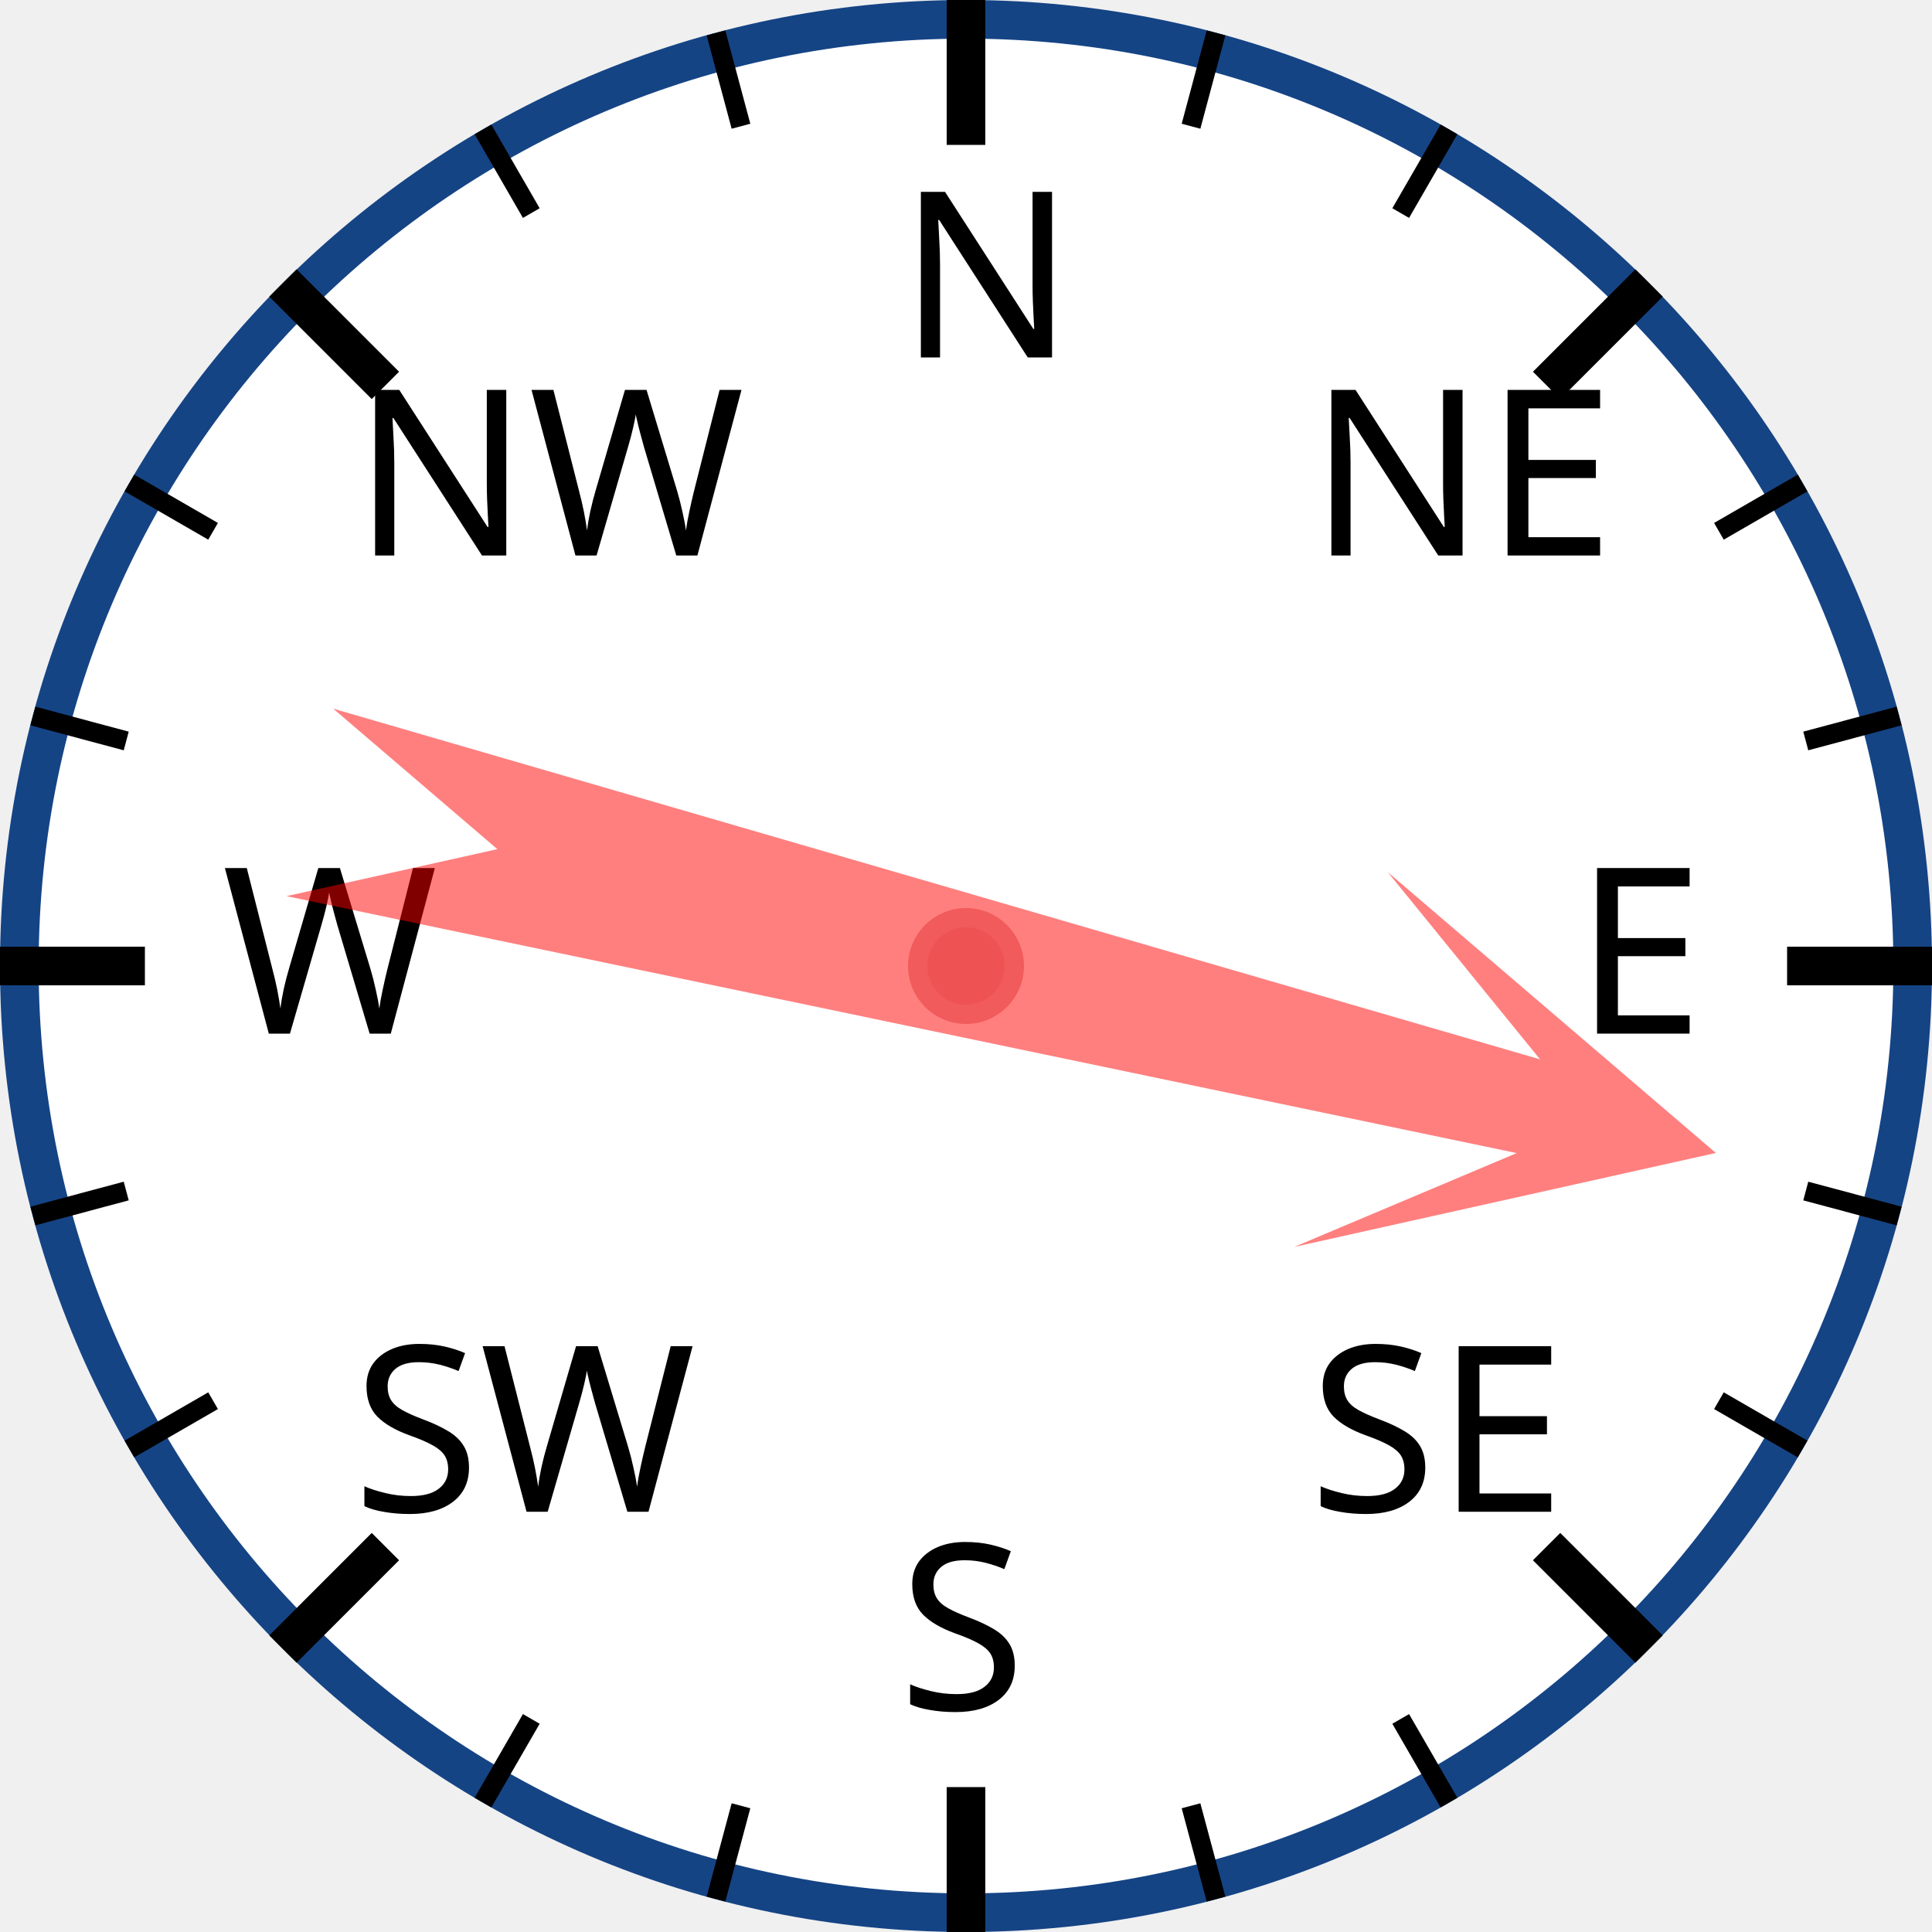
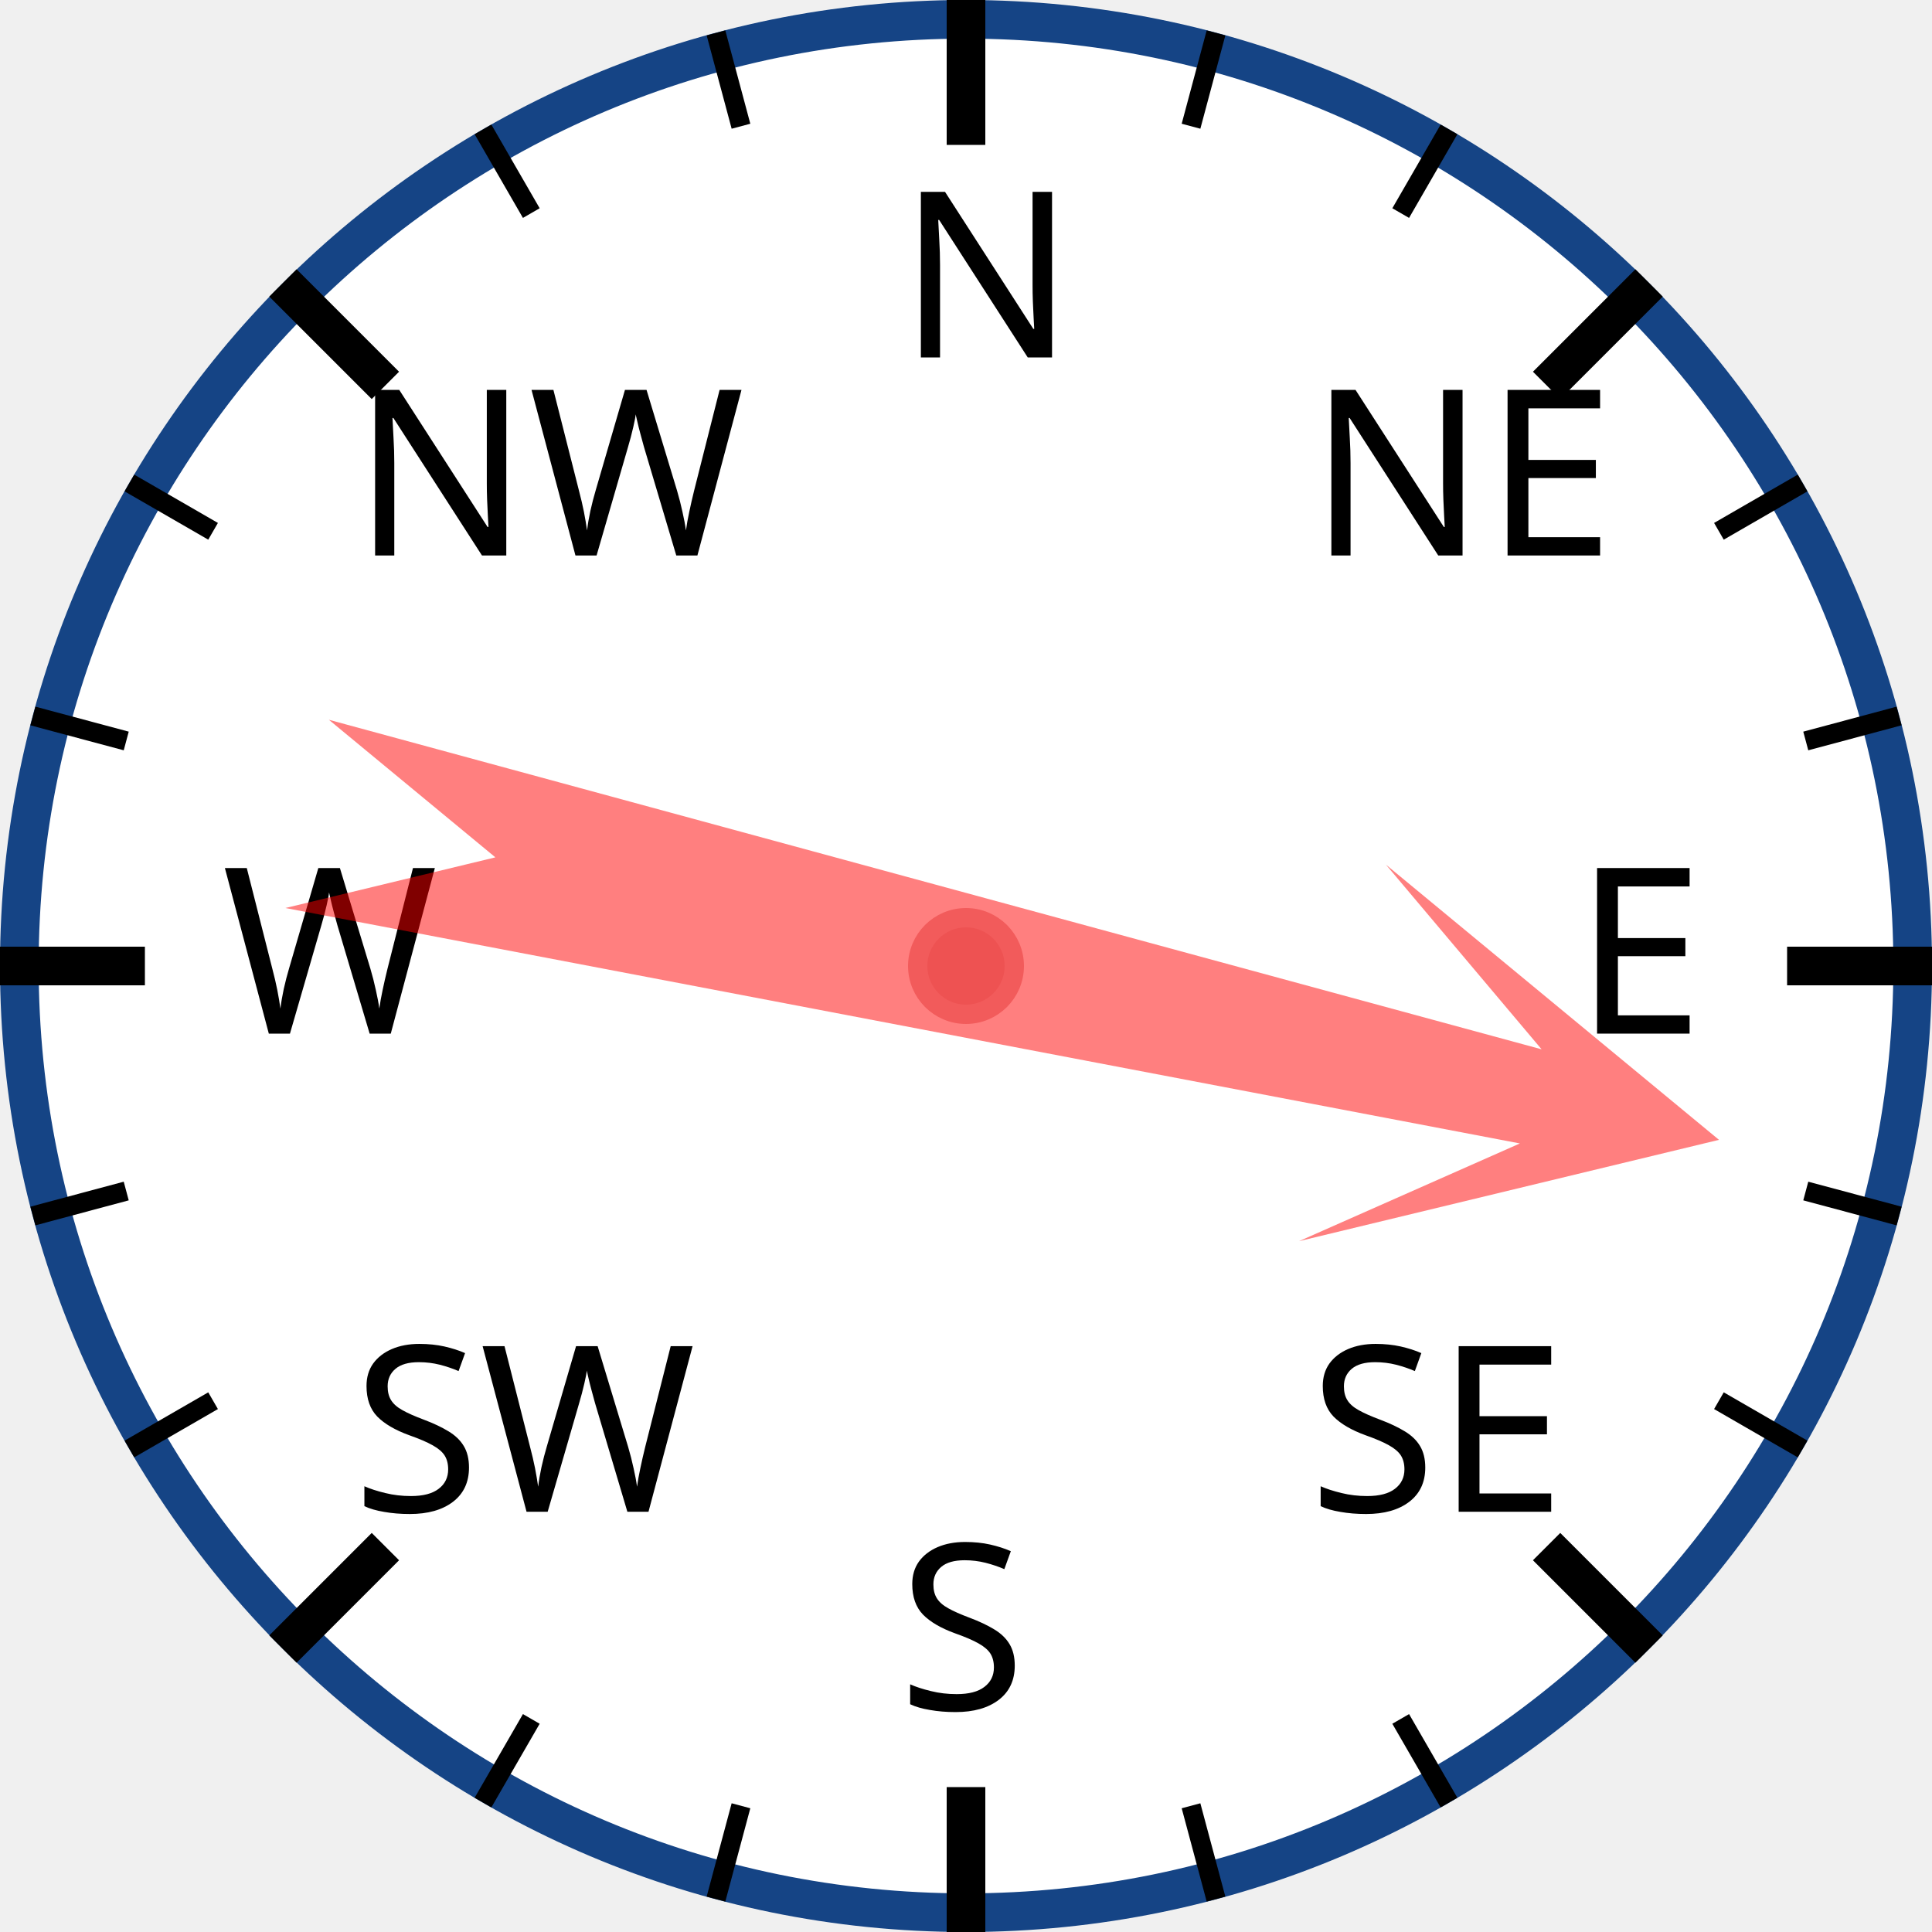
<svg xmlns="http://www.w3.org/2000/svg" width="120px" height="120px" viewBox="0 0 200 200">
  <circle cx="100" cy="100" r="98" style="fill: white; stroke: #154485; stroke-width: 4;" />
  <text x="93.0" y="37.0" style="font-family: sans-serif; font-size: 18pt;">N</text>
  <line x1="100.0" y1="0.0" x2="100.0" y2="15.0" style="stroke: black; stroke-width: 4;" />
  <line x1="74.118" y1="3.407" x2="76.706" y2="13.067" style="stroke: black; stroke-width: 2;" />
  <line x1="50" y1="13.397" x2="55" y2="22.058" style="stroke: black; stroke-width: 2;" />
  <text x="36.503" y="57.503" style="font-family: sans-serif; font-size: 18pt;">NW</text>
  <line x1="29.289" y1="29.289" x2="39.896" y2="39.896" style="stroke: black; stroke-width: 4;" />
  <line x1="13.397" y1="50" x2="22.058" y2="55" style="stroke: black; stroke-width: 2;" />
  <line x1="3.407" y1="74.118" x2="13.067" y2="76.706" style="stroke: black; stroke-width: 2;" />
  <text x="23.0" y="107.0" style="font-family: sans-serif; font-size: 18pt;">W</text>
  <line x1="0.0" y1="100.0" x2="15.0" y2="100.0" style="stroke: black; stroke-width: 4;" />
  <line x1="3.407" y1="125.882" x2="13.067" y2="123.294" style="stroke: black; stroke-width: 2;" />
  <line x1="13.397" y1="150" x2="22.058" y2="145" style="stroke: black; stroke-width: 2;" />
  <text x="36.503" y="156.497" style="font-family: sans-serif; font-size: 18pt;">SW</text>
  <line x1="29.289" y1="170.711" x2="39.896" y2="160.104" style="stroke: black; stroke-width: 4;" />
  <line x1="50" y1="186.603" x2="55" y2="177.942" style="stroke: black; stroke-width: 2;" />
  <line x1="74.118" y1="196.593" x2="76.706" y2="186.933" style="stroke: black; stroke-width: 2;" />
  <text x="93" y="177.0" style="font-family: sans-serif; font-size: 18pt;">S</text>
  <line x1="100" y1="200.0" x2="100" y2="185.0" style="stroke: black; stroke-width: 4;" />
  <line x1="125.882" y1="196.593" x2="123.294" y2="186.933" style="stroke: black; stroke-width: 2;" />
  <line x1="150.0" y1="186.603" x2="145.0" y2="177.942" style="stroke: black; stroke-width: 2;" />
  <text x="135.497" y="156.497" style="font-family: sans-serif; font-size: 18pt;">SE</text>
  <line x1="170.711" y1="170.711" x2="160.104" y2="160.104" style="stroke: black; stroke-width: 4;" />
  <line x1="186.603" y1="150" x2="177.942" y2="145" style="stroke: black; stroke-width: 2;" />
  <line x1="196.593" y1="125.882" x2="186.933" y2="123.294" style="stroke: black; stroke-width: 2;" />
  <text x="163.0" y="107" style="font-family: sans-serif; font-size: 18pt;">E</text>
  <line x1="200.0" y1="100" x2="185.0" y2="100" style="stroke: black; stroke-width: 4;" />
  <line x1="196.593" y1="74.118" x2="186.933" y2="76.706" style="stroke: black; stroke-width: 2;" />
  <line x1="186.603" y1="50" x2="177.942" y2="55" style="stroke: black; stroke-width: 2;" />
  <text x="135.497" y="57.503" style="font-family: sans-serif; font-size: 18pt;">NE</text>
  <line x1="170.711" y1="29.289" x2="160.104" y2="39.896" style="stroke: black; stroke-width: 4;" />
  <line x1="150" y1="13.397" x2="145" y2="22.058" style="stroke: black; stroke-width: 2;" />
  <line x1="125.882" y1="3.407" x2="123.294" y2="13.067" style="stroke: black; stroke-width: 2;" />
-   <polygon points="100 20 120 60 105 40 110 170 100 150 90 170 95 40 80 60" style="fill: red; fill-opacity: 0.5;" transform="rotate(104,100,100)" />
+   <polygon points="100 20 120 60 105 40 110 170 100 150 90 170 95 40 80 60" style="fill: red; fill-opacity: 0.5;" transform="rotate(103,100,100)" />
  <circle cx="100" cy="100" r="5" style="fill: #EE5252; stroke: #F25B5B; stroke-width: 2;" />
</svg>
